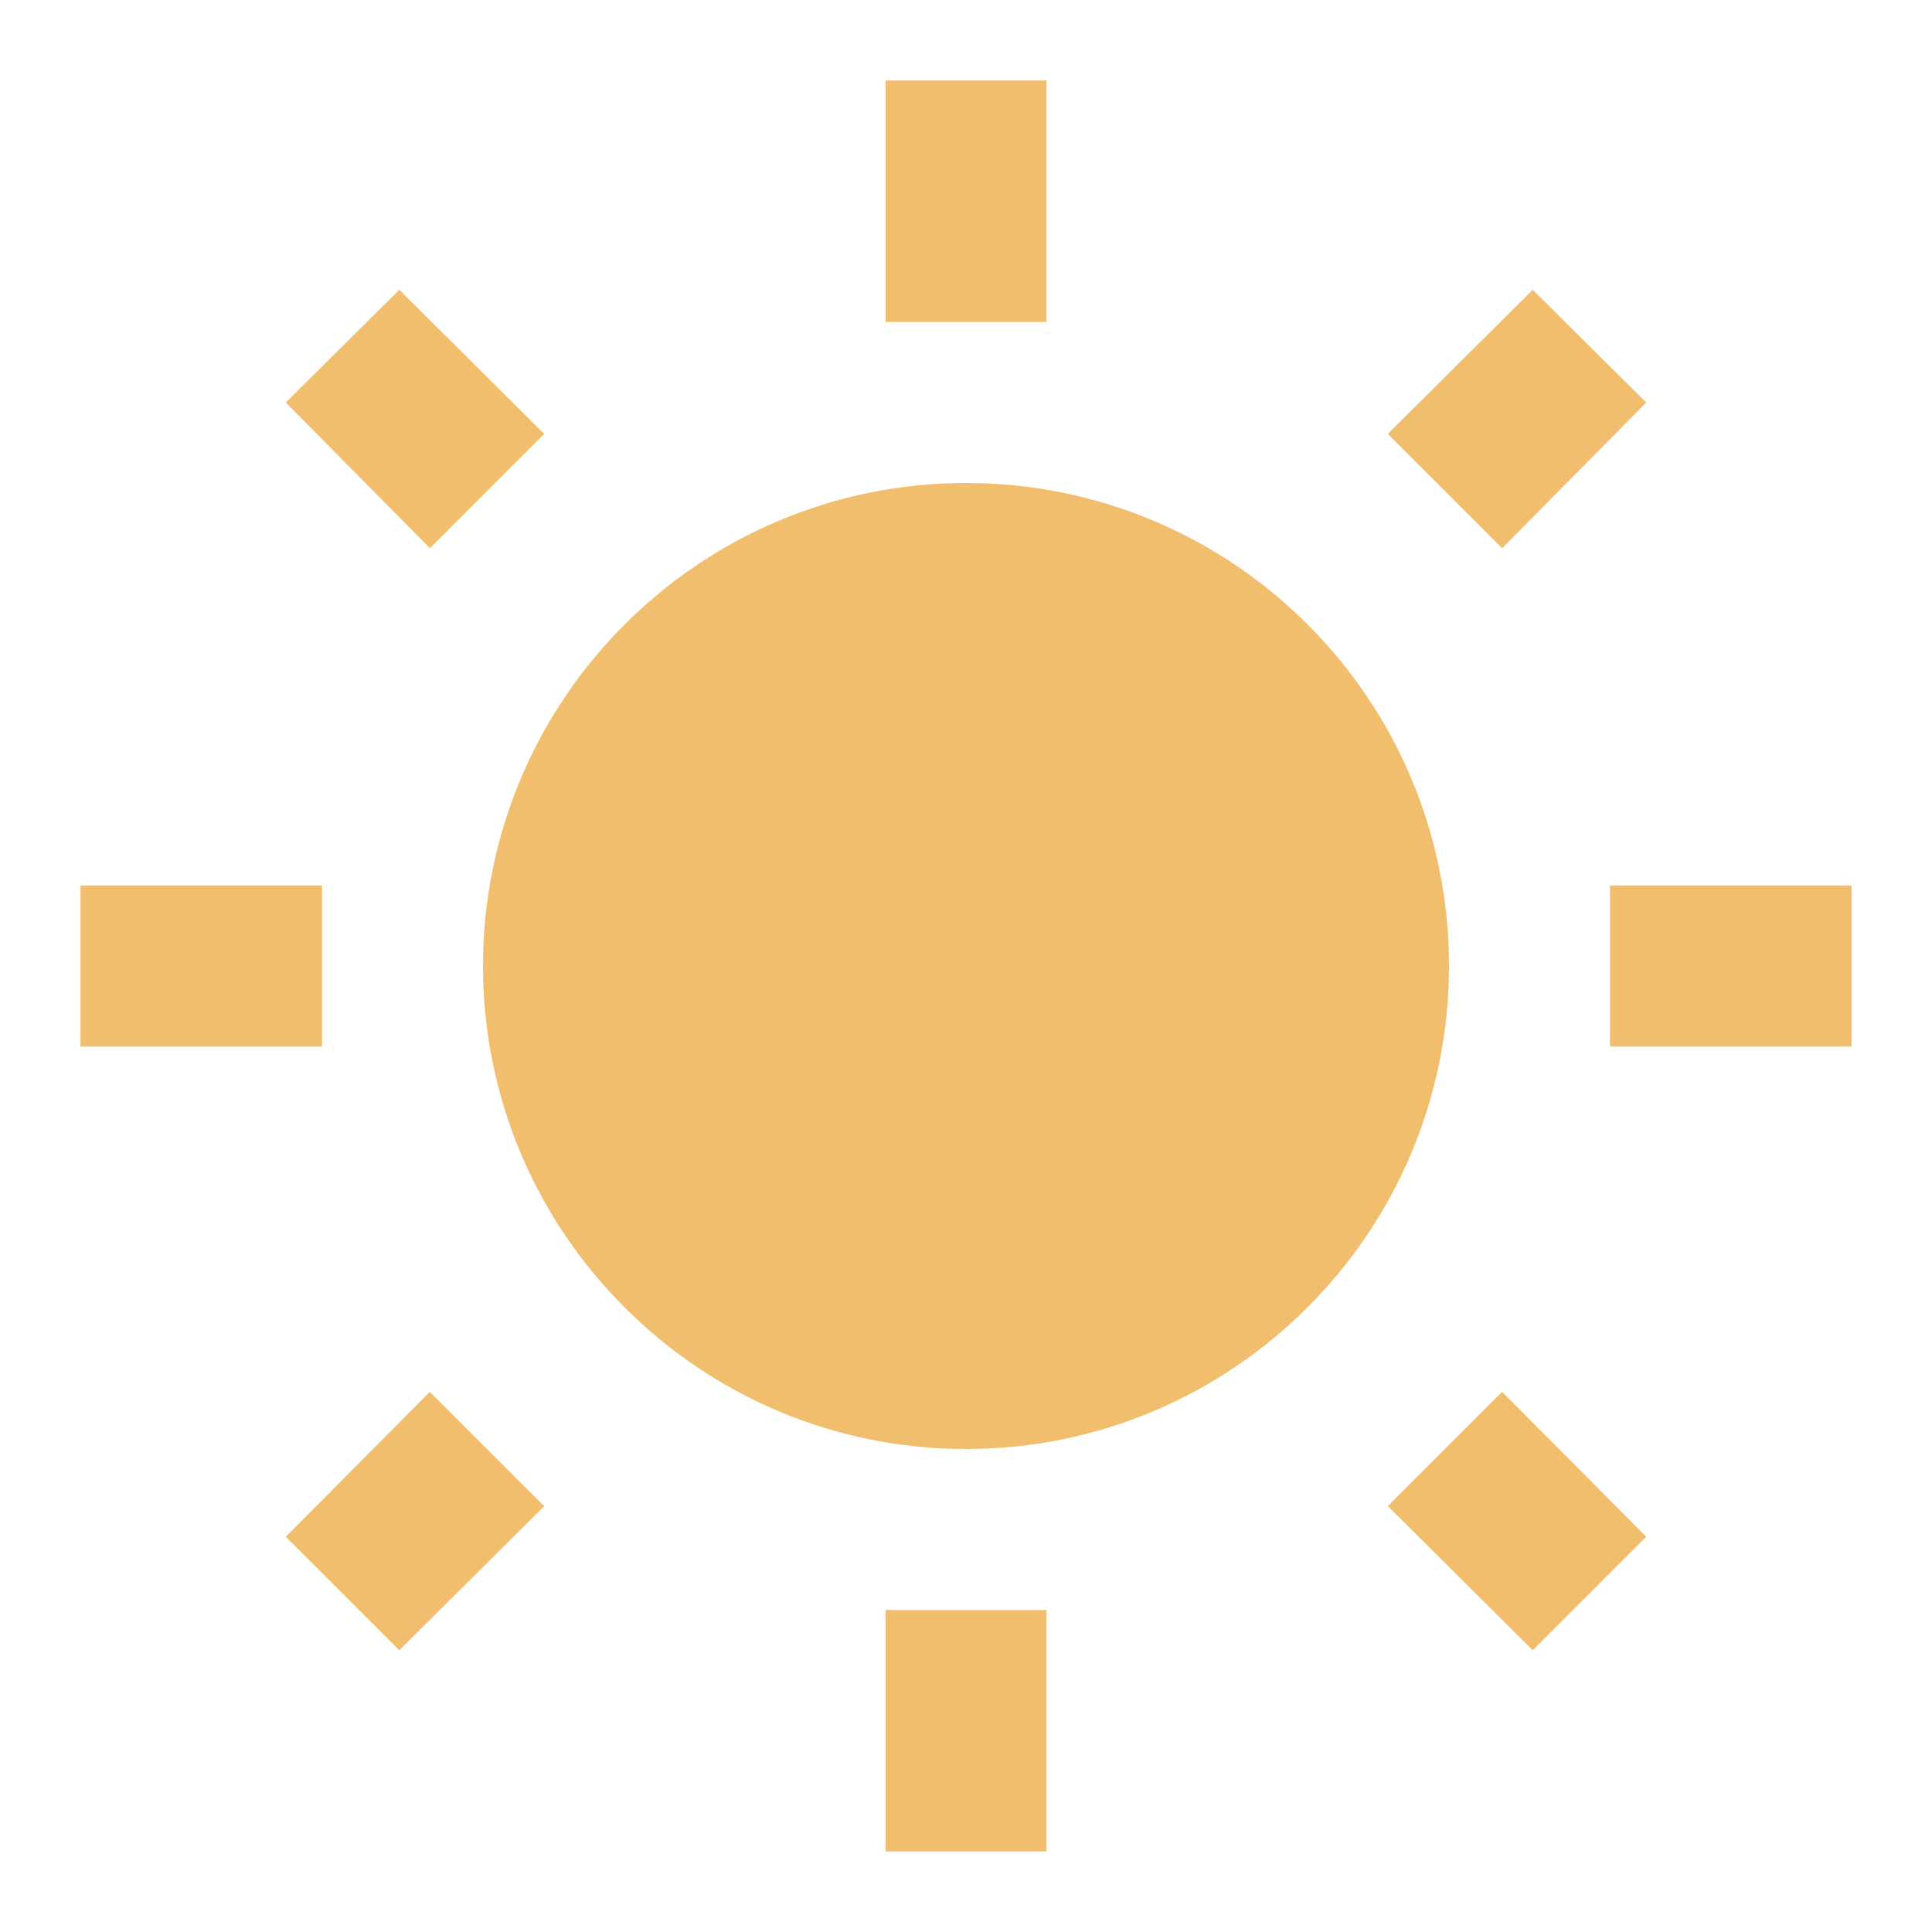
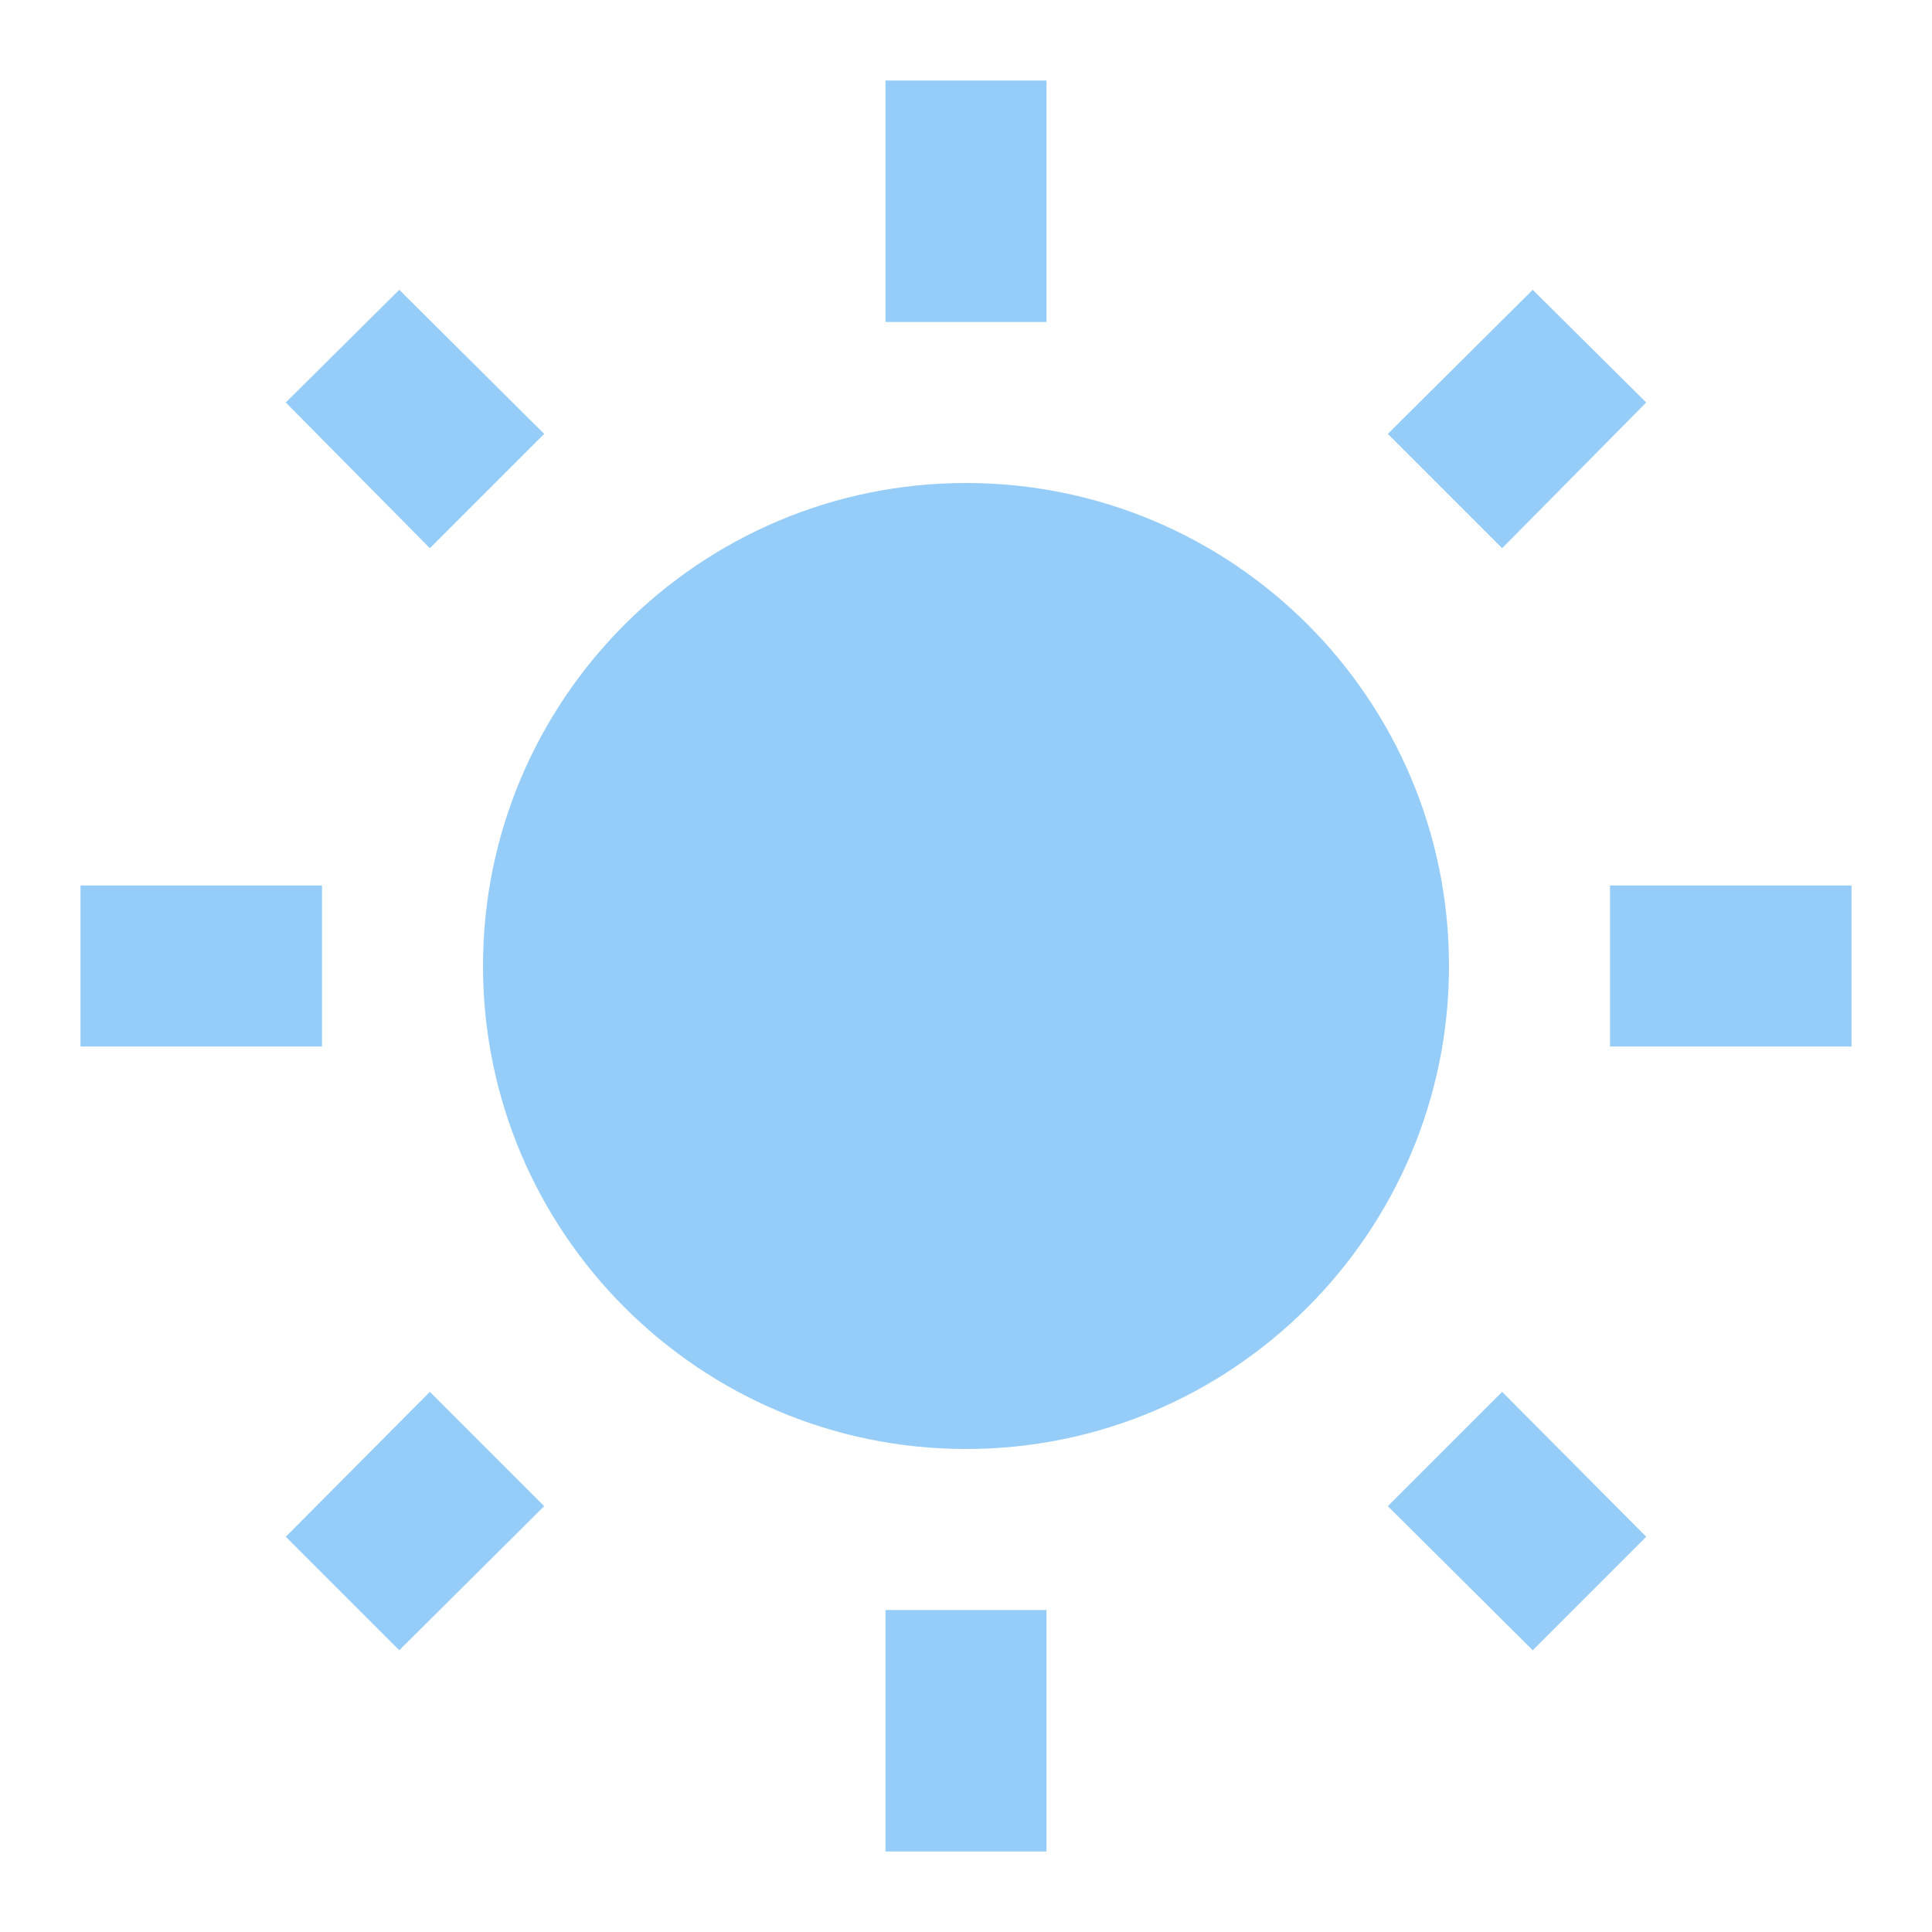
- <svg xmlns="http://www.w3.org/2000/svg" fill="#F0BE6D" preserveAspectRatio="xMidYMid meet" id="mdi-white-balance-sunny" viewBox="0 0 24 24">
+ <svg xmlns="http://www.w3.org/2000/svg" fill="#96CDF8" preserveAspectRatio="xMidYMid meet" id="mdi-white-balance-sunny" viewBox="0 0 24 24">
  <path d="M3.55 19.09L4.96 20.5L6.76 18.71L5.34 17.29M12 6C8.69 6 6 8.69 6 12S8.69 18 12 18 18 15.31 18 12C18 8.68 15.31 6 12 6M20 13H23V11H20M17.24 18.71L19.04 20.5L20.45 19.09L18.66 17.29M20.45 5L19.04 3.6L17.24 5.39L18.66 6.81M13 1H11V4H13M6.76 5.39L4.96 3.6L3.55 5L5.34 6.81L6.76 5.39M1 13H4V11H1M13 20H11V23H13" />
</svg>
